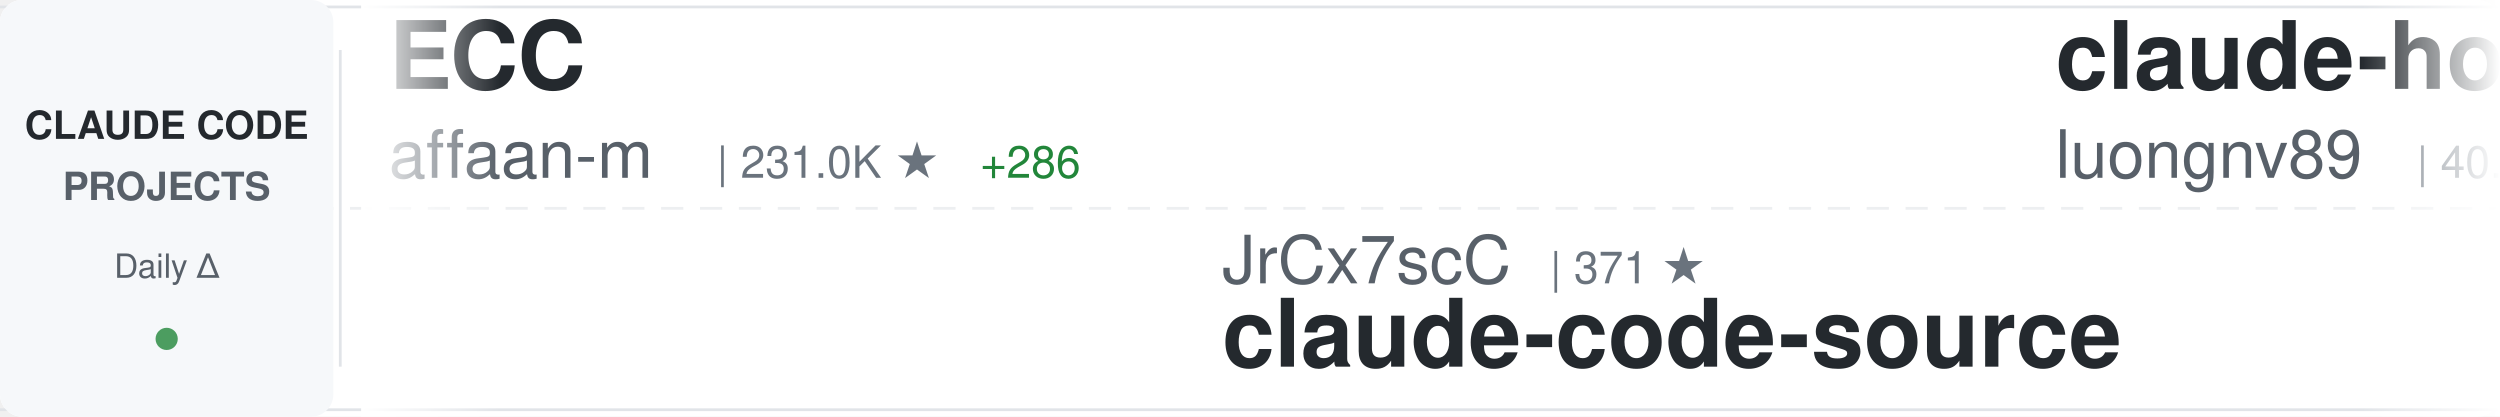
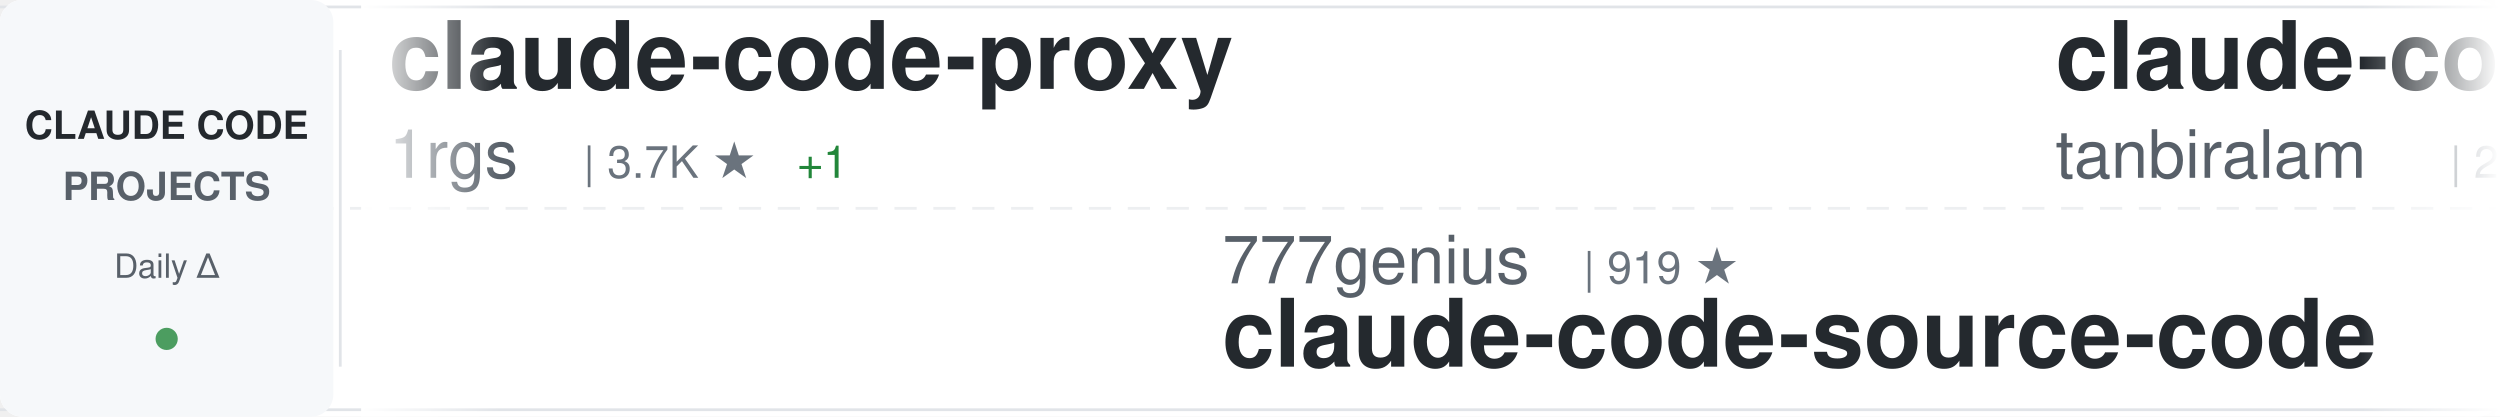
<svg xmlns="http://www.w3.org/2000/svg" width="900" height="150">
  <defs>
    <linearGradient id="awesomeLeftFade" x1="0%" y1="0%" x2="100%" y2="0%">
      <stop offset="0%" style="stop-color:#ffffff;stop-opacity:1" />
      <stop offset="100%" style="stop-color:#ffffff;stop-opacity:0" />
    </linearGradient>
    <linearGradient id="awesomeRightFade" x1="0%" y1="0%" x2="100%" y2="0%">
      <stop offset="0%" style="stop-color:#ffffff;stop-opacity:0" />
      <stop offset="100%" style="stop-color:#ffffff;stop-opacity:1" />
    </linearGradient>
  </defs>
  <rect width="900" height="150" fill="#ffffff" rx="8" />
  <rect x="0" y="2" width="900" height="1" fill="#e1e4e8" />
  <rect x="0" y="147" width="900" height="1" fill="#e1e4e8" />
  <line x1="0" y1="75" x2="900" y2="75" stroke="#e1e4e8" stroke-width="1" stroke-dasharray="8 6" opacity="0.6" />
  <rect x="0" y="0" width="120" height="150" fill="#f6f8fa" rx="8" />
  <text x="60" y="50" font-family="-apple-system, BlinkMacSystemFont, 'Segoe UI', Helvetica, Arial, sans-serif" font-size="14" font-weight="600" fill="#24292e" text-anchor="middle">CLAUDE CODE</text>
  <text x="60" y="72" font-family="-apple-system, BlinkMacSystemFont, 'Segoe UI', Helvetica, Arial, sans-serif" font-size="14" font-weight="600" fill="#586069" text-anchor="middle">PROJECTS</text>
  <text x="60" y="100" font-family="-apple-system, BlinkMacSystemFont, 'Segoe UI', Helvetica, Arial, sans-serif" font-size="12" font-weight="500" fill="#586069" text-anchor="middle">Daily Δ</text>
  <circle cx="60" cy="122" r="4" fill="#22863a" opacity="0.8" />
  <rect x="122" y="18" width="1" height="114" fill="#e1e4e8" />
  <clipPath id="awesomeTickerClip">
    <rect x="130" y="0" width="770" height="150" />
  </clipPath>
  <g clip-path="url(#awesomeTickerClip)">
    <g id="awesomeTickerItems">
      <animateTransform attributeName="transform" attributeType="XML" type="translate" from="0 0" to="-3000 0" dur="54s" repeatCount="indefinite" />
      <g transform="translate(0, 0)">
-         <text x="140" y="32" font-family="-apple-system, BlinkMacSystemFont, 'Segoe UI', Helvetica, Arial, sans-serif" font-size="34" font-weight="600" fill="#24292e">ECC</text>
-         <text x="140" y="64" font-family="-apple-system, BlinkMacSystemFont, 'Segoe UI', Helvetica, Arial, sans-serif" font-size="24" font-weight="400" fill="#586069">affaan-m</text>
-         <text x="258" y="64" font-family="-apple-system, BlinkMacSystemFont, 'Segoe UI', Helvetica, Arial, sans-serif" font-size="16" font-weight="500" fill="#6a737d">| 231.0K ★</text>
-         <text x="353" y="64" font-family="-apple-system, BlinkMacSystemFont, 'Segoe UI', Helvetica, Arial, sans-serif" font-size="16" font-weight="500" fill="#22863a"> +286</text>
+         <text x="140" y="32" font-family="-apple-system, BlinkMacSystemFont, 'Segoe UI', Helvetica, Arial, sans-serif" font-size="34" font-weight="600" fill="#24292e">claude-code-proxy</text>
+         <text x="140" y="64" font-family="-apple-system, BlinkMacSystemFont, 'Segoe UI', Helvetica, Arial, sans-serif" font-size="24" font-weight="400" fill="#586069">1rgs</text>
+         <text x="210" y="64" font-family="-apple-system, BlinkMacSystemFont, 'Segoe UI', Helvetica, Arial, sans-serif" font-size="16" font-weight="500" fill="#6a737d">| 3.7K ★</text>
+         <text x="287" y="64" font-family="-apple-system, BlinkMacSystemFont, 'Segoe UI', Helvetica, Arial, sans-serif" font-size="16" font-weight="500" fill="#22863a"> +1</text>
      </g>
      <g transform="translate(300, 0)">
-         <text x="140" y="102" font-family="-apple-system, BlinkMacSystemFont, 'Segoe UI', Helvetica, Arial, sans-serif" font-size="24" font-weight="400" fill="#586069">JrCx7scC</text>
-         <text x="258" y="102" font-family="-apple-system, BlinkMacSystemFont, 'Segoe UI', Helvetica, Arial, sans-serif" font-size="16" font-weight="500" fill="#6a737d">| 371 ★</text>
-         <text x="140" y="132" font-family="-apple-system, BlinkMacSystemFont, 'Segoe UI', Helvetica, Arial, sans-serif" font-size="34" font-weight="600" fill="#24292e">claude-code-source</text>
+         <text x="140" y="102" font-family="-apple-system, BlinkMacSystemFont, 'Segoe UI', Helvetica, Arial, sans-serif" font-size="24" font-weight="400" fill="#586069">777genius</text>
+         <text x="270" y="102" font-family="-apple-system, BlinkMacSystemFont, 'Segoe UI', Helvetica, Arial, sans-serif" font-size="16" font-weight="500" fill="#6a737d">| 919 ★</text>
+         <text x="140" y="132" font-family="-apple-system, BlinkMacSystemFont, 'Segoe UI', Helvetica, Arial, sans-serif" font-size="34" font-weight="600" fill="#24292e">claude-code-source-code</text>
      </g>
      <g transform="translate(600, 0)">
-         <text x="140" y="32" font-family="-apple-system, BlinkMacSystemFont, 'Segoe UI', Helvetica, Arial, sans-serif" font-size="34" font-weight="600" fill="#24292e">claude-howto</text>
-         <text x="140" y="64" font-family="-apple-system, BlinkMacSystemFont, 'Segoe UI', Helvetica, Arial, sans-serif" font-size="24" font-weight="400" fill="#586069">luongnv89</text>
-         <text x="270" y="64" font-family="-apple-system, BlinkMacSystemFont, 'Segoe UI', Helvetica, Arial, sans-serif" font-size="16" font-weight="500" fill="#6a737d">| 40.0K ★</text>
-         <text x="356" y="64" font-family="-apple-system, BlinkMacSystemFont, 'Segoe UI', Helvetica, Arial, sans-serif" font-size="16" font-weight="500" fill="#22863a"> +33</text>
+         <text x="140" y="32" font-family="-apple-system, BlinkMacSystemFont, 'Segoe UI', Helvetica, Arial, sans-serif" font-size="34" font-weight="600" fill="#24292e">claude-code</text>
+         <text x="140" y="64" font-family="-apple-system, BlinkMacSystemFont, 'Segoe UI', Helvetica, Arial, sans-serif" font-size="24" font-weight="400" fill="#586069">tanbiralam</text>
+         <text x="282" y="64" font-family="-apple-system, BlinkMacSystemFont, 'Segoe UI', Helvetica, Arial, sans-serif" font-size="16" font-weight="500" fill="#6a737d">| 2.1K ★</text>
+         <text x="359" y="64" font-family="-apple-system, BlinkMacSystemFont, 'Segoe UI', Helvetica, Arial, sans-serif" font-size="16" font-weight="500" fill="#22863a"> +3</text>
      </g>
      <g transform="translate(900, 0)">
-         <text x="140" y="102" font-family="-apple-system, BlinkMacSystemFont, 'Segoe UI', Helvetica, Arial, sans-serif" font-size="24" font-weight="400" fill="#586069">sugyan</text>
-         <text x="234" y="102" font-family="-apple-system, BlinkMacSystemFont, 'Segoe UI', Helvetica, Arial, sans-serif" font-size="16" font-weight="500" fill="#6a737d">| 1.1K ★</text>
-         <text x="311" y="102" font-family="-apple-system, BlinkMacSystemFont, 'Segoe UI', Helvetica, Arial, sans-serif" font-size="16" font-weight="500" fill="#22863a"> +1</text>
-         <text x="140" y="132" font-family="-apple-system, BlinkMacSystemFont, 'Segoe UI', Helvetica, Arial, sans-serif" font-size="34" font-weight="600" fill="#24292e">claude-code-webui</text>
+         <text x="140" y="102" font-family="-apple-system, BlinkMacSystemFont, 'Segoe UI', Helvetica, Arial, sans-serif" font-size="24" font-weight="400" fill="#586069">LING71671</text>
+         <text x="270" y="102" font-family="-apple-system, BlinkMacSystemFont, 'Segoe UI', Helvetica, Arial, sans-serif" font-size="16" font-weight="500" fill="#6a737d">| 920 ★</text>
+         <text x="338" y="102" font-family="-apple-system, BlinkMacSystemFont, 'Segoe UI', Helvetica, Arial, sans-serif" font-size="16" font-weight="500" fill="#22863a"> +1</text>
+         <text x="140" y="132" font-family="-apple-system, BlinkMacSystemFont, 'Segoe UI', Helvetica, Arial, sans-serif" font-size="34" font-weight="600" fill="#24292e">Open-ClaudeCode</text>
      </g>
      <g transform="translate(1200, 0)">
-         <text x="140" y="32" font-family="-apple-system, BlinkMacSystemFont, 'Segoe UI', Helvetica, Arial, sans-serif" font-size="34" font-weight="600" fill="#24292e">Auto-claude-code-researc...</text>
-         <text x="140" y="64" font-family="-apple-system, BlinkMacSystemFont, 'Segoe UI', Helvetica, Arial, sans-serif" font-size="24" font-weight="400" fill="#586069">wanshuiyin</text>
-         <text x="282" y="64" font-family="-apple-system, BlinkMacSystemFont, 'Segoe UI', Helvetica, Arial, sans-serif" font-size="16" font-weight="500" fill="#6a737d">| 13.6K ★</text>
-         <text x="368" y="64" font-family="-apple-system, BlinkMacSystemFont, 'Segoe UI', Helvetica, Arial, sans-serif" font-size="16" font-weight="500" fill="#22863a"> +30</text>
+         <text x="140" y="32" font-family="-apple-system, BlinkMacSystemFont, 'Segoe UI', Helvetica, Arial, sans-serif" font-size="34" font-weight="600" fill="#24292e">claude-code-engineering</text>
+         <text x="140" y="64" font-family="-apple-system, BlinkMacSystemFont, 'Segoe UI', Helvetica, Arial, sans-serif" font-size="24" font-weight="400" fill="#586069">huangjia2019</text>
+         <text x="306" y="64" font-family="-apple-system, BlinkMacSystemFont, 'Segoe UI', Helvetica, Arial, sans-serif" font-size="16" font-weight="500" fill="#6a737d">| 993 ★</text>
+         <text x="374" y="64" font-family="-apple-system, BlinkMacSystemFont, 'Segoe UI', Helvetica, Arial, sans-serif" font-size="16" font-weight="500" fill="#22863a"> +3</text>
      </g>
      <g transform="translate(1500, 0)">
-         <text x="140" y="102" font-family="-apple-system, BlinkMacSystemFont, 'Segoe UI', Helvetica, Arial, sans-serif" font-size="24" font-weight="400" fill="#586069">jqueryscript</text>
-         <text x="306" y="102" font-family="-apple-system, BlinkMacSystemFont, 'Segoe UI', Helvetica, Arial, sans-serif" font-size="16" font-weight="500" fill="#6a737d">| 469 ★</text>
-         <text x="374" y="102" font-family="-apple-system, BlinkMacSystemFont, 'Segoe UI', Helvetica, Arial, sans-serif" font-size="16" font-weight="500" fill="#22863a"> +2</text>
-         <text x="140" y="132" font-family="-apple-system, BlinkMacSystemFont, 'Segoe UI', Helvetica, Arial, sans-serif" font-size="34" font-weight="600" fill="#24292e">awesome-claude-code</text>
+         <text x="140" y="102" font-family="-apple-system, BlinkMacSystemFont, 'Segoe UI', Helvetica, Arial, sans-serif" font-size="24" font-weight="400" fill="#586069">huangserva</text>
+         <text x="282" y="102" font-family="-apple-system, BlinkMacSystemFont, 'Segoe UI', Helvetica, Arial, sans-serif" font-size="16" font-weight="500" fill="#6a737d">| 621 ★</text>
+         <text x="140" y="132" font-family="-apple-system, BlinkMacSystemFont, 'Segoe UI', Helvetica, Arial, sans-serif" font-size="34" font-weight="600" fill="#24292e">claude-code-cli</text>
      </g>
      <g transform="translate(1800, 0)">
-         <text x="140" y="32" font-family="-apple-system, BlinkMacSystemFont, 'Segoe UI', Helvetica, Arial, sans-serif" font-size="34" font-weight="600" fill="#24292e">claude-code</text>
-         <text x="140" y="64" font-family="-apple-system, BlinkMacSystemFont, 'Segoe UI', Helvetica, Arial, sans-serif" font-size="24" font-weight="400" fill="#586069">lowcortisolprogrammer</text>
-         <text x="414" y="64" font-family="-apple-system, BlinkMacSystemFont, 'Segoe UI', Helvetica, Arial, sans-serif" font-size="16" font-weight="500" fill="#6a737d">| 171 ★</text>
+         <text x="140" y="32" font-family="-apple-system, BlinkMacSystemFont, 'Segoe UI', Helvetica, Arial, sans-serif" font-size="34" font-weight="600" fill="#24292e">claude-code-hooks-master...</text>
+         <text x="140" y="64" font-family="-apple-system, BlinkMacSystemFont, 'Segoe UI', Helvetica, Arial, sans-serif" font-size="24" font-weight="400" fill="#586069">disler</text>
+         <text x="234" y="64" font-family="-apple-system, BlinkMacSystemFont, 'Segoe UI', Helvetica, Arial, sans-serif" font-size="16" font-weight="500" fill="#6a737d">| 3.8K ★</text>
+         <text x="311" y="64" font-family="-apple-system, BlinkMacSystemFont, 'Segoe UI', Helvetica, Arial, sans-serif" font-size="16" font-weight="500" fill="#22863a"> +3</text>
      </g>
      <g transform="translate(2100, 0)">
-         <text x="140" y="102" font-family="-apple-system, BlinkMacSystemFont, 'Segoe UI', Helvetica, Arial, sans-serif" font-size="24" font-weight="400" fill="#586069">Yuyz0112</text>
-         <text x="258" y="102" font-family="-apple-system, BlinkMacSystemFont, 'Segoe UI', Helvetica, Arial, sans-serif" font-size="16" font-weight="500" fill="#6a737d">| 2.4K ★</text>
-         <text x="335" y="102" font-family="-apple-system, BlinkMacSystemFont, 'Segoe UI', Helvetica, Arial, sans-serif" font-size="16" font-weight="500" fill="#22863a"> +1</text>
-         <text x="140" y="132" font-family="-apple-system, BlinkMacSystemFont, 'Segoe UI', Helvetica, Arial, sans-serif" font-size="34" font-weight="600" fill="#24292e">claude-code-reverse</text>
+         <text x="140" y="102" font-family="-apple-system, BlinkMacSystemFont, 'Segoe UI', Helvetica, Arial, sans-serif" font-size="24" font-weight="400" fill="#586069">disler</text>
+         <text x="234" y="102" font-family="-apple-system, BlinkMacSystemFont, 'Segoe UI', Helvetica, Arial, sans-serif" font-size="16" font-weight="500" fill="#6a737d">| 1.5K ★</text>
+         <text x="311" y="102" font-family="-apple-system, BlinkMacSystemFont, 'Segoe UI', Helvetica, Arial, sans-serif" font-size="16" font-weight="500" fill="#22863a"> +3</text>
+         <text x="140" y="132" font-family="-apple-system, BlinkMacSystemFont, 'Segoe UI', Helvetica, Arial, sans-serif" font-size="34" font-weight="600" fill="#24292e">pi-vs-claude-code</text>
      </g>
      <g transform="translate(2400, 0)">
-         <text x="140" y="32" font-family="-apple-system, BlinkMacSystemFont, 'Segoe UI', Helvetica, Arial, sans-serif" font-size="34" font-weight="600" fill="#24292e">claude-code-cli</text>
-         <text x="140" y="64" font-family="-apple-system, BlinkMacSystemFont, 'Segoe UI', Helvetica, Arial, sans-serif" font-size="24" font-weight="400" fill="#586069">huangserva</text>
-         <text x="282" y="64" font-family="-apple-system, BlinkMacSystemFont, 'Segoe UI', Helvetica, Arial, sans-serif" font-size="16" font-weight="500" fill="#6a737d">| 621 ★</text>
+         <text x="140" y="32" font-family="-apple-system, BlinkMacSystemFont, 'Segoe UI', Helvetica, Arial, sans-serif" font-size="34" font-weight="600" fill="#24292e">claude-code</text>
+         <text x="140" y="64" font-family="-apple-system, BlinkMacSystemFont, 'Segoe UI', Helvetica, Arial, sans-serif" font-size="24" font-weight="400" fill="#586069">anthropics</text>
+         <text x="282" y="64" font-family="-apple-system, BlinkMacSystemFont, 'Segoe UI', Helvetica, Arial, sans-serif" font-size="16" font-weight="500" fill="#6a737d">| 138.3K ★</text>
+         <text x="377" y="64" font-family="-apple-system, BlinkMacSystemFont, 'Segoe UI', Helvetica, Arial, sans-serif" font-size="16" font-weight="500" fill="#22863a"> +115</text>
      </g>
      <g transform="translate(2700, 0)">
-         <text x="140" y="102" font-family="-apple-system, BlinkMacSystemFont, 'Segoe UI', Helvetica, Arial, sans-serif" font-size="24" font-weight="400" fill="#586069">RichardAtCT</text>
-         <text x="294" y="102" font-family="-apple-system, BlinkMacSystemFont, 'Segoe UI', Helvetica, Arial, sans-serif" font-size="16" font-weight="500" fill="#6a737d">| 2.7K ★</text>
-         <text x="371" y="102" font-family="-apple-system, BlinkMacSystemFont, 'Segoe UI', Helvetica, Arial, sans-serif" font-size="16" font-weight="500" fill="#22863a"> +1</text>
-         <text x="140" y="132" font-family="-apple-system, BlinkMacSystemFont, 'Segoe UI', Helvetica, Arial, sans-serif" font-size="34" font-weight="600" fill="#24292e">claude-code-telegram</text>
+         <text x="140" y="102" font-family="-apple-system, BlinkMacSystemFont, 'Segoe UI', Helvetica, Arial, sans-serif" font-size="24" font-weight="400" fill="#586069">mehmoodosman</text>
+         <text x="306" y="102" font-family="-apple-system, BlinkMacSystemFont, 'Segoe UI', Helvetica, Arial, sans-serif" font-size="16" font-weight="500" fill="#6a737d">| 171 ★</text>
+         <text x="140" y="132" font-family="-apple-system, BlinkMacSystemFont, 'Segoe UI', Helvetica, Arial, sans-serif" font-size="34" font-weight="600" fill="#24292e">claude-code</text>
      </g>
      <g transform="translate(3000, 0)">
-         <text x="140" y="32" font-family="-apple-system, BlinkMacSystemFont, 'Segoe UI', Helvetica, Arial, sans-serif" font-size="34" font-weight="600" fill="#24292e">ECC</text>
-         <text x="140" y="64" font-family="-apple-system, BlinkMacSystemFont, 'Segoe UI', Helvetica, Arial, sans-serif" font-size="24" font-weight="400" fill="#586069">affaan-m</text>
-         <text x="258" y="64" font-family="-apple-system, BlinkMacSystemFont, 'Segoe UI', Helvetica, Arial, sans-serif" font-size="16" font-weight="500" fill="#6a737d">| 231.0K ★</text>
-         <text x="353" y="64" font-family="-apple-system, BlinkMacSystemFont, 'Segoe UI', Helvetica, Arial, sans-serif" font-size="16" font-weight="500" fill="#22863a"> +286</text>
+         <text x="140" y="32" font-family="-apple-system, BlinkMacSystemFont, 'Segoe UI', Helvetica, Arial, sans-serif" font-size="34" font-weight="600" fill="#24292e">claude-code-proxy</text>
+         <text x="140" y="64" font-family="-apple-system, BlinkMacSystemFont, 'Segoe UI', Helvetica, Arial, sans-serif" font-size="24" font-weight="400" fill="#586069">1rgs</text>
+         <text x="210" y="64" font-family="-apple-system, BlinkMacSystemFont, 'Segoe UI', Helvetica, Arial, sans-serif" font-size="16" font-weight="500" fill="#6a737d">| 3.7K ★</text>
+         <text x="287" y="64" font-family="-apple-system, BlinkMacSystemFont, 'Segoe UI', Helvetica, Arial, sans-serif" font-size="16" font-weight="500" fill="#22863a"> +1</text>
      </g>
      <g transform="translate(3300, 0)">
-         <text x="140" y="102" font-family="-apple-system, BlinkMacSystemFont, 'Segoe UI', Helvetica, Arial, sans-serif" font-size="24" font-weight="400" fill="#586069">JrCx7scC</text>
-         <text x="258" y="102" font-family="-apple-system, BlinkMacSystemFont, 'Segoe UI', Helvetica, Arial, sans-serif" font-size="16" font-weight="500" fill="#6a737d">| 371 ★</text>
-         <text x="140" y="132" font-family="-apple-system, BlinkMacSystemFont, 'Segoe UI', Helvetica, Arial, sans-serif" font-size="34" font-weight="600" fill="#24292e">claude-code-source</text>
+         <text x="140" y="102" font-family="-apple-system, BlinkMacSystemFont, 'Segoe UI', Helvetica, Arial, sans-serif" font-size="24" font-weight="400" fill="#586069">777genius</text>
+         <text x="270" y="102" font-family="-apple-system, BlinkMacSystemFont, 'Segoe UI', Helvetica, Arial, sans-serif" font-size="16" font-weight="500" fill="#6a737d">| 919 ★</text>
+         <text x="140" y="132" font-family="-apple-system, BlinkMacSystemFont, 'Segoe UI', Helvetica, Arial, sans-serif" font-size="34" font-weight="600" fill="#24292e">claude-code-source-code</text>
      </g>
      <g transform="translate(3600, 0)">
-         <text x="140" y="32" font-family="-apple-system, BlinkMacSystemFont, 'Segoe UI', Helvetica, Arial, sans-serif" font-size="34" font-weight="600" fill="#24292e">claude-howto</text>
-         <text x="140" y="64" font-family="-apple-system, BlinkMacSystemFont, 'Segoe UI', Helvetica, Arial, sans-serif" font-size="24" font-weight="400" fill="#586069">luongnv89</text>
-         <text x="270" y="64" font-family="-apple-system, BlinkMacSystemFont, 'Segoe UI', Helvetica, Arial, sans-serif" font-size="16" font-weight="500" fill="#6a737d">| 40.0K ★</text>
-         <text x="356" y="64" font-family="-apple-system, BlinkMacSystemFont, 'Segoe UI', Helvetica, Arial, sans-serif" font-size="16" font-weight="500" fill="#22863a"> +33</text>
+         <text x="140" y="32" font-family="-apple-system, BlinkMacSystemFont, 'Segoe UI', Helvetica, Arial, sans-serif" font-size="34" font-weight="600" fill="#24292e">claude-code</text>
+         <text x="140" y="64" font-family="-apple-system, BlinkMacSystemFont, 'Segoe UI', Helvetica, Arial, sans-serif" font-size="24" font-weight="400" fill="#586069">tanbiralam</text>
+         <text x="282" y="64" font-family="-apple-system, BlinkMacSystemFont, 'Segoe UI', Helvetica, Arial, sans-serif" font-size="16" font-weight="500" fill="#6a737d">| 2.1K ★</text>
+         <text x="359" y="64" font-family="-apple-system, BlinkMacSystemFont, 'Segoe UI', Helvetica, Arial, sans-serif" font-size="16" font-weight="500" fill="#22863a"> +3</text>
      </g>
      <g transform="translate(3900, 0)">
-         <text x="140" y="102" font-family="-apple-system, BlinkMacSystemFont, 'Segoe UI', Helvetica, Arial, sans-serif" font-size="24" font-weight="400" fill="#586069">sugyan</text>
-         <text x="234" y="102" font-family="-apple-system, BlinkMacSystemFont, 'Segoe UI', Helvetica, Arial, sans-serif" font-size="16" font-weight="500" fill="#6a737d">| 1.1K ★</text>
-         <text x="311" y="102" font-family="-apple-system, BlinkMacSystemFont, 'Segoe UI', Helvetica, Arial, sans-serif" font-size="16" font-weight="500" fill="#22863a"> +1</text>
-         <text x="140" y="132" font-family="-apple-system, BlinkMacSystemFont, 'Segoe UI', Helvetica, Arial, sans-serif" font-size="34" font-weight="600" fill="#24292e">claude-code-webui</text>
+         <text x="140" y="102" font-family="-apple-system, BlinkMacSystemFont, 'Segoe UI', Helvetica, Arial, sans-serif" font-size="24" font-weight="400" fill="#586069">LING71671</text>
+         <text x="270" y="102" font-family="-apple-system, BlinkMacSystemFont, 'Segoe UI', Helvetica, Arial, sans-serif" font-size="16" font-weight="500" fill="#6a737d">| 920 ★</text>
+         <text x="338" y="102" font-family="-apple-system, BlinkMacSystemFont, 'Segoe UI', Helvetica, Arial, sans-serif" font-size="16" font-weight="500" fill="#22863a"> +1</text>
+         <text x="140" y="132" font-family="-apple-system, BlinkMacSystemFont, 'Segoe UI', Helvetica, Arial, sans-serif" font-size="34" font-weight="600" fill="#24292e">Open-ClaudeCode</text>
      </g>
    </g>
  </g>
  <rect x="130" y="0" width="50" height="150" fill="url(#awesomeLeftFade)" />
  <rect x="850" y="0" width="50" height="150" fill="url(#awesomeRightFade)" />
</svg>
